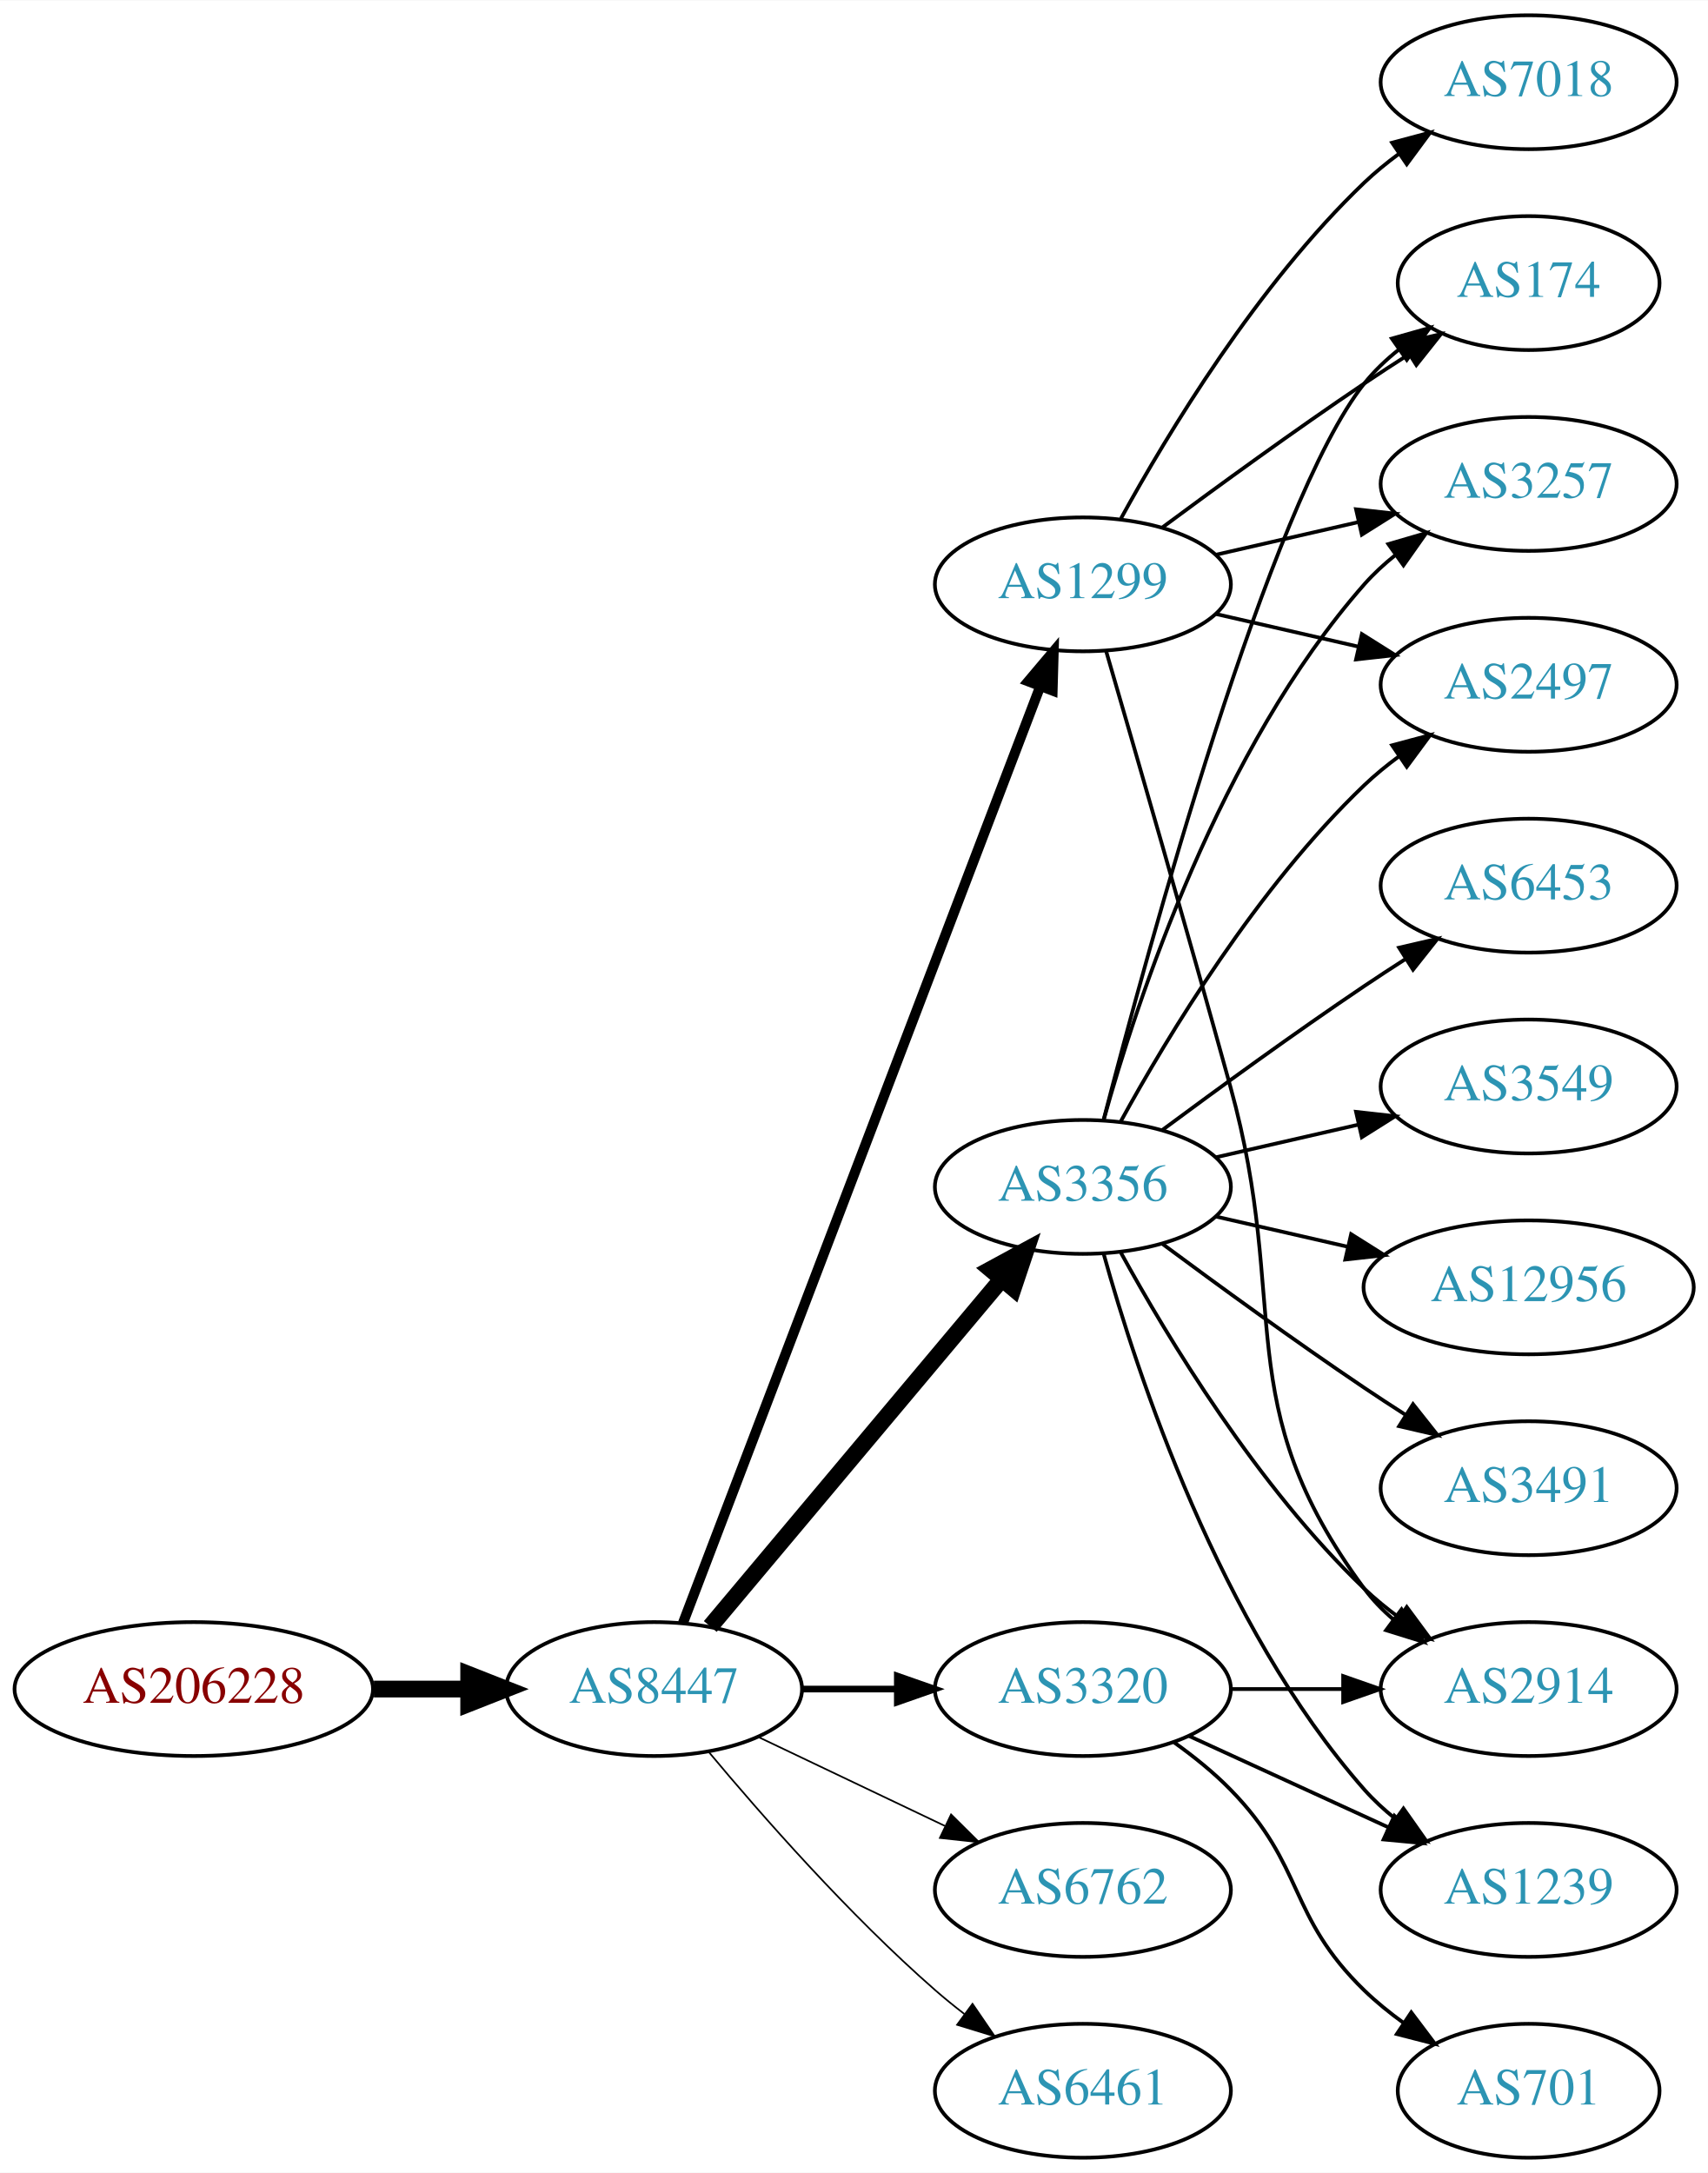
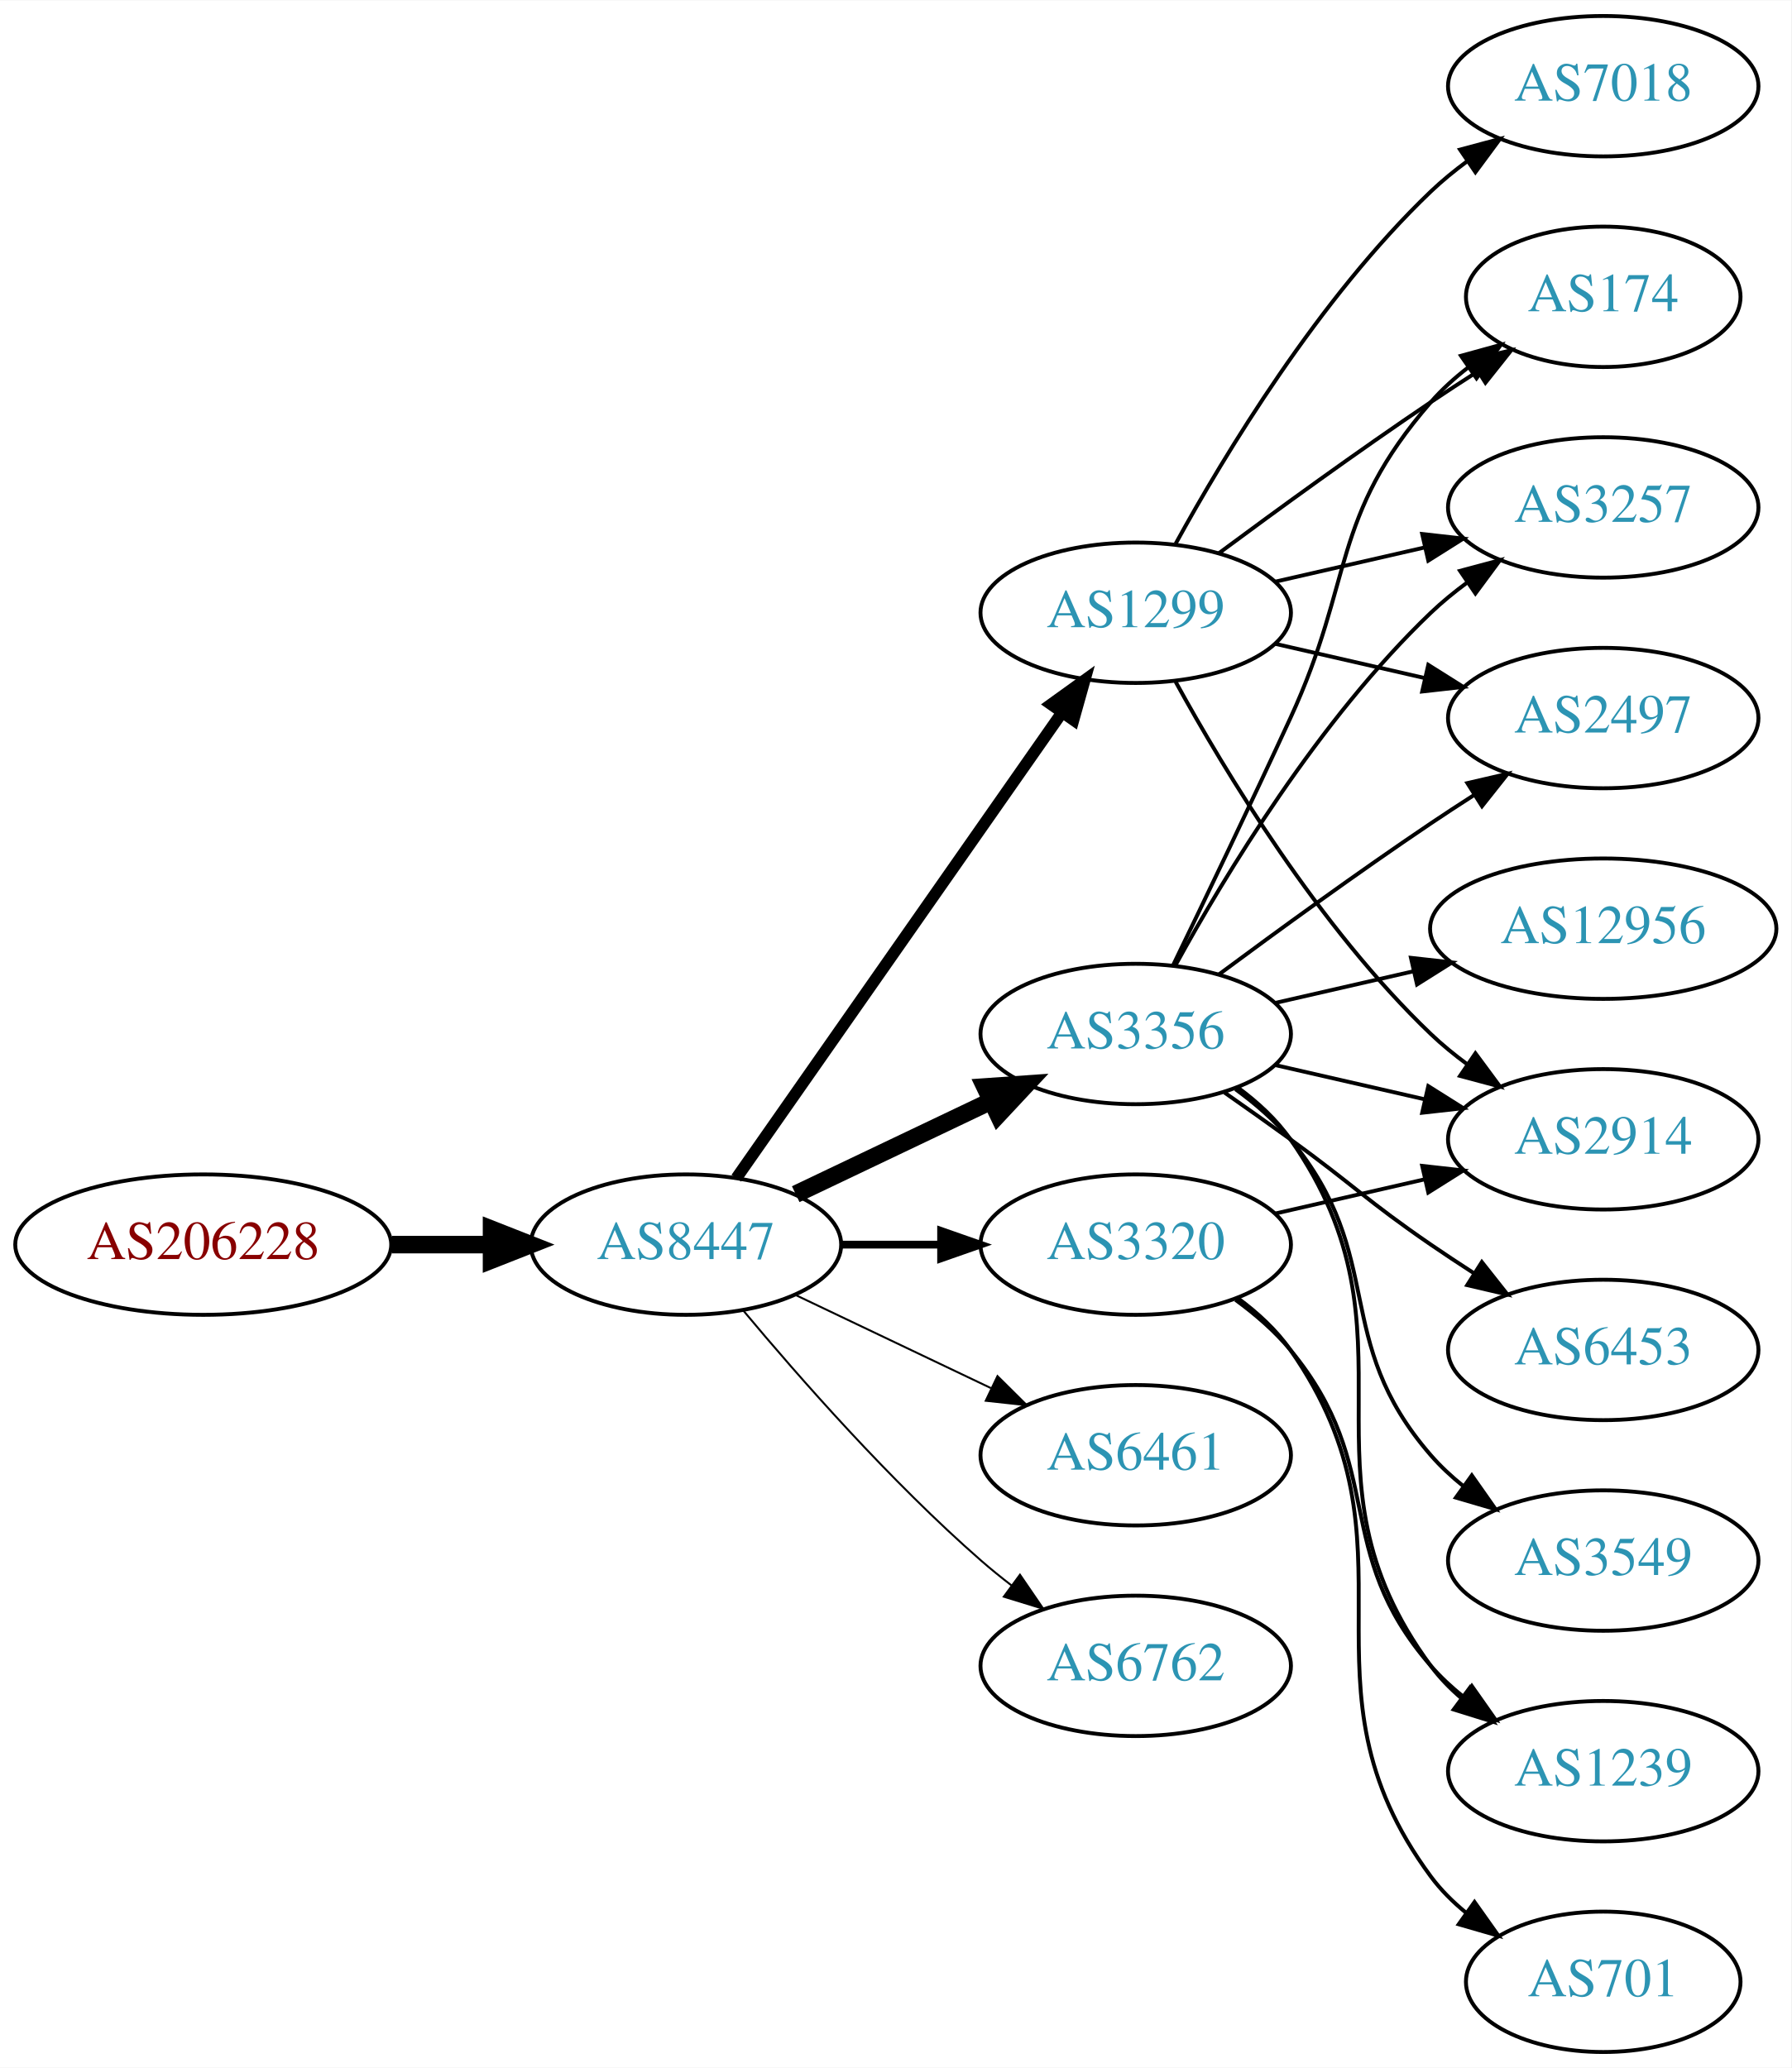
- <svg xmlns="http://www.w3.org/2000/svg" xmlns:xlink="http://www.w3.org/1999/xlink" width="459pt" height="584pt" viewBox="0.00 0.00 459.17 584.00">
-   <g id="graph0" class="graph" transform="scale(1 1) rotate(0) translate(4 580)">
-     <polygon fill="white" stroke="none" points="-4,4 -4,-580 455.17,-580 455.17,4 -4,4" />
+ <svg xmlns="http://www.w3.org/2000/svg" xmlns:xlink="http://www.w3.org/1999/xlink" width="459pt" height="530pt" viewBox="0.00 0.00 459.17 530.00">
+   <g id="graph0" class="graph" transform="scale(1 1) rotate(0) translate(4 526)">
+     <polygon fill="white" stroke="none" points="-4,4 -4,-526 455.17,-526 455.17,4 -4,4" />
    <g id="node1" class="node">
      <g id="a_node1">
        <a xlink:href="/asn/206228" xlink:title="AS206228 ~ Andritz AG [AT]">
-           <ellipse fill="#ffffff" stroke="black" cx="48.096" cy="-126" rx="48.192" ry="18" />
-           <text text-anchor="middle" x="48.096" y="-122.3" font-family="Times,serif" font-size="14.00" fill="#880000">AS206228</text>
+           <ellipse fill="#ffffff" stroke="black" cx="48.096" cy="-207" rx="48.192" ry="18" />
+           <text text-anchor="middle" x="48.096" y="-203.3" font-family="Times,serif" font-size="14.00" fill="#880000">AS206228</text>
        </a>
      </g>
    </g>
    <g id="node2" class="node">
      <g id="a_node2">
        <a xlink:href="/asn/8447" xlink:title="AS8447 ~ A1 Telekom Austria AG [AT]">
-           <ellipse fill="#ffffff" stroke="black" cx="171.838" cy="-126" rx="39.794" ry="18" />
-           <text text-anchor="middle" x="171.838" y="-122.3" font-family="Times,serif" font-size="14.00" fill="#2c94b3">AS8447</text>
+           <ellipse fill="#ffffff" stroke="black" cx="171.838" cy="-207" rx="39.794" ry="18" />
+           <text text-anchor="middle" x="171.838" y="-203.3" font-family="Times,serif" font-size="14.00" fill="#2c94b3">AS8447</text>
        </a>
      </g>
    </g>
    <g id="edge1" class="edge">
-       <path fill="none" stroke="black" stroke-width="4.5" d="M96.513,-126C104.867,-126 113.577,-126 121.969,-126" />
-       <polygon fill="black" stroke="black" stroke-width="4.5" points="122.004,-129.938 132.004,-126 122.004,-122.063 122.004,-129.938" />
+       <path fill="none" stroke="black" stroke-width="4.5" d="M96.513,-207C104.867,-207 113.577,-207 121.969,-207" />
+       <polygon fill="black" stroke="black" stroke-width="4.5" points="122.004,-210.938 132.004,-207 122.004,-203.063 122.004,-210.938" />
    </g>
    <g id="node3" class="node">
      <g id="a_node3">
-         <a xlink:href="/asn/3320" xlink:title="AS3320 ~ DTAG [DE]">
-           <ellipse fill="#ffffff" stroke="black" cx="287.131" cy="-126" rx="39.794" ry="18" />
-           <text text-anchor="middle" x="287.131" y="-122.3" font-family="Times,serif" font-size="14.00" fill="#2c94b3">AS3320</text>
-         </a>
-       </g>
-     </g>
-     <g id="edge2" class="edge">
-       <path fill="none" stroke="black" stroke-width="1.8" d="M211.51,-126C219.713,-126 228.477,-126 237.009,-126" />
-       <polygon fill="black" stroke="black" stroke-width="1.8" points="237.248,-129.5 247.248,-126 237.248,-122.5 237.248,-129.5" />
-     </g>
-     <g id="node4" class="node">
-       <g id="a_node4">
-         <a xlink:href="/asn/1299" xlink:title="AS1299 ~ Telia Carrier [EU]">
-           <ellipse fill="#ffffff" stroke="black" cx="287.131" cy="-423" rx="39.794" ry="18" />
-           <text text-anchor="middle" x="287.131" y="-419.3" font-family="Times,serif" font-size="14.00" fill="#2c94b3">AS1299</text>
-         </a>
-       </g>
-     </g>
-     <g id="edge3" class="edge">
-       <path fill="none" stroke="black" stroke-width="2.7" d="M179.586,-143.689C198.589,-193.507 252.66,-335.254 275.616,-395.436" />
-       <polygon fill="black" stroke="black" stroke-width="2.7" points="272.441,-396.932 279.275,-405.028 278.981,-394.437 272.441,-396.932" />
-     </g>
-     <g id="node5" class="node">
-       <g id="a_node5">
        <a xlink:href="/asn/3356" xlink:title="AS3356 ~ Level 3 Parent, LLC [US]">
          <ellipse fill="#ffffff" stroke="black" cx="287.131" cy="-261" rx="39.794" ry="18" />
          <text text-anchor="middle" x="287.131" y="-257.3" font-family="Times,serif" font-size="14.00" fill="#2c94b3">AS3356</text>
        </a>
      </g>
    </g>
+     <g id="edge2" class="edge">
+       <path fill="none" stroke="black" stroke-width="4.5" d="M199.974,-219.934C214.968,-227.081 233.789,-236.052 250.013,-243.785" />
+       <polygon fill="black" stroke="black" stroke-width="4.5" points="248.495,-247.423 259.216,-248.171 251.883,-240.314 248.495,-247.423" />
+     </g>
+     <g id="node4" class="node">
+       <g id="a_node4">
+         <a xlink:href="/asn/3320" xlink:title="AS3320 ~ DTAG [DE]">
+           <ellipse fill="#ffffff" stroke="black" cx="287.131" cy="-207" rx="39.794" ry="18" />
+           <text text-anchor="middle" x="287.131" y="-203.3" font-family="Times,serif" font-size="14.00" fill="#2c94b3">AS3320</text>
+         </a>
+       </g>
+     </g>
+     <g id="edge3" class="edge">
+       <path fill="none" stroke="black" stroke-width="2" d="M211.51,-207C219.713,-207 228.477,-207 237.009,-207" />
+       <polygon fill="black" stroke="black" stroke-width="2" points="237.248,-210.5 247.248,-207 237.248,-203.5 237.248,-210.5" />
+     </g>
+     <g id="node5" class="node">
+       <g id="a_node5">
+         <a xlink:href="/asn/1299" xlink:title="AS1299 ~ Telia Carrier [EU]">
+           <ellipse fill="#ffffff" stroke="black" cx="287.131" cy="-369" rx="39.794" ry="18" />
+           <text text-anchor="middle" x="287.131" y="-365.3" font-family="Times,serif" font-size="14.00" fill="#2c94b3">AS1299</text>
+         </a>
+       </g>
+     </g>
    <g id="edge4" class="edge">
-       <path fill="none" stroke="black" stroke-width="4.5" d="M186.958,-142.825C206.632,-166.269 242.436,-208.934 265.215,-236.076" />
-       <polygon fill="black" stroke="black" stroke-width="4.5" points="262.389,-238.834 271.833,-243.963 268.421,-233.772 262.389,-238.834" />
+       <path fill="none" stroke="black" stroke-width="3" d="M184.748,-224.031C204.67,-252.517 244.859,-309.985 268.209,-343.374" />
+       <polygon fill="black" stroke="black" stroke-width="3" points="265.44,-345.521 274.039,-351.71 271.176,-341.509 265.44,-345.521" />
    </g>
    <g id="node6" class="node">
      <g id="a_node6">
-         <a xlink:href="/asn/6762" xlink:title="AS6762 ~ TELECOM ITALIA SPARKLE S.p.A. [IT]">
-           <ellipse fill="#ffffff" stroke="black" cx="287.131" cy="-72" rx="39.794" ry="18" />
-           <text text-anchor="middle" x="287.131" y="-68.3" font-family="Times,serif" font-size="14.00" fill="#2c94b3">AS6762</text>
+         <a xlink:href="/asn/6461" xlink:title="AS6461 ~ Zayo Bandwidth [US]">
+           <ellipse fill="#ffffff" stroke="black" cx="287.131" cy="-153" rx="39.794" ry="18" />
+           <text text-anchor="middle" x="287.131" y="-149.3" font-family="Times,serif" font-size="14.00" fill="#2c94b3">AS6461</text>
        </a>
      </g>
    </g>
    <g id="edge5" class="edge">
-       <path fill="none" stroke="black" stroke-width="0.45" d="M199.974,-113.066C214.968,-105.919 233.789,-96.948 250.013,-89.215" />
-       <polygon fill="black" stroke="black" stroke-width="0.45" points="251.695,-92.291 259.216,-84.829 248.683,-85.972 251.695,-92.291" />
+       <path fill="none" stroke="black" stroke-width="0.5" d="M199.974,-194.066C214.968,-186.919 233.789,-177.948 250.013,-170.215" />
+       <polygon fill="black" stroke="black" stroke-width="0.5" points="251.695,-173.291 259.216,-165.829 248.683,-166.972 251.695,-173.291" />
    </g>
    <g id="node7" class="node">
      <g id="a_node7">
-         <a xlink:href="/asn/6461" xlink:title="AS6461 ~ Zayo Bandwidth [US]">
-           <ellipse fill="#ffffff" stroke="black" cx="287.131" cy="-18" rx="39.794" ry="18" />
-           <text text-anchor="middle" x="287.131" y="-14.3" font-family="Times,serif" font-size="14.00" fill="#2c94b3">AS6461</text>
+         <a xlink:href="/asn/6762" xlink:title="AS6762 ~ TELECOM ITALIA SPARKLE S.p.A. [IT]">
+           <ellipse fill="#ffffff" stroke="black" cx="287.131" cy="-99" rx="39.794" ry="18" />
+           <text text-anchor="middle" x="287.131" y="-95.3" font-family="Times,serif" font-size="14.00" fill="#2c94b3">AS6762</text>
        </a>
      </g>
    </g>
    <g id="edge6" class="edge">
-       <path fill="none" stroke="black" stroke-width="0.45" d="M186.468,-109.183C200.751,-92.071 224.297,-65.255 247.484,-45 249.95,-42.846 252.589,-40.706 255.286,-38.628" />
-       <polygon fill="black" stroke="black" stroke-width="0.45" points="257.459,-41.375 263.44,-32.63 253.311,-35.736 257.459,-41.375" />
+       <path fill="none" stroke="black" stroke-width="0.5" d="M186.468,-190.183C200.751,-173.071 224.297,-146.255 247.484,-126 249.95,-123.846 252.589,-121.706 255.286,-119.628" />
+       <polygon fill="black" stroke="black" stroke-width="0.5" points="257.459,-122.375 263.44,-113.63 253.311,-116.736 257.459,-122.375" />
+     </g>
+     <g id="node8" class="node">
+       <g id="a_node8">
+         <a xlink:href="/asn/174" xlink:title="AS174 ~ Cogent Communications [US]">
+           <ellipse fill="#ffffff" stroke="black" cx="406.973" cy="-450" rx="35.194" ry="18" />
+           <text text-anchor="middle" x="406.973" y="-446.3" font-family="Times,serif" font-size="14.00" fill="#2c94b3">AS174</text>
+         </a>
+       </g>
+     </g>
+     <g id="edge7" class="edge">
+       <path fill="none" stroke="black" d="M296.712,-278.633C304.636,-294.998 316.672,-320.065 326.777,-342 343.261,-377.781 336.943,-393.258 362.777,-423 365.583,-426.23 368.87,-429.203 372.358,-431.902" />
+       <polygon fill="black" stroke="black" points="370.51,-434.879 380.725,-437.69 374.492,-429.122 370.51,-434.879" />
+     </g>
+     <g id="node9" class="node">
+       <g id="a_node9">
+         <a xlink:href="/asn/3257" xlink:title="AS3257 ~ GTT [DE]">
+           <ellipse fill="#ffffff" stroke="black" cx="406.973" cy="-396" rx="39.794" ry="18" />
+           <text text-anchor="middle" x="406.973" y="-392.3" font-family="Times,serif" font-size="14.00" fill="#2c94b3">AS3257</text>
+         </a>
+       </g>
+     </g>
+     <g id="edge8" class="edge">
+       <path fill="none" stroke="black" d="M297.372,-278.713C309.918,-301.561 334.095,-341.611 362.777,-369 365.646,-371.739 368.834,-374.347 372.144,-376.785" />
+       <polygon fill="black" stroke="black" points="370.267,-379.742 380.503,-382.477 374.207,-373.956 370.267,-379.742" />
+     </g>
+     <g id="node10" class="node">
+       <g id="a_node10">
+         <a xlink:href="/asn/2914" xlink:title="AS2914 ~ NTT America, Inc. [US]">
+           <ellipse fill="#ffffff" stroke="black" cx="406.973" cy="-234" rx="39.794" ry="18" />
+           <text text-anchor="middle" x="406.973" y="-230.3" font-family="Times,serif" font-size="14.00" fill="#2c94b3">AS2914</text>
+         </a>
+       </g>
+     </g>
+     <g id="edge9" class="edge">
+       <path fill="none" stroke="black" d="M322.85,-253.045C334.85,-250.296 348.471,-247.175 361.164,-244.267" />
+       <polygon fill="black" stroke="black" points="362.129,-247.636 371.095,-241.991 360.566,-240.813 362.129,-247.636" />
+     </g>
+     <g id="node11" class="node">
+       <g id="a_node11">
+         <a xlink:href="/asn/3549" xlink:title="AS3549 ~ Level 3 Parent, LLC [US]">
+           <ellipse fill="#ffffff" stroke="black" cx="406.973" cy="-126" rx="39.794" ry="18" />
+           <text text-anchor="middle" x="406.973" y="-122.3" font-family="Times,serif" font-size="14.00" fill="#2c94b3">AS3549</text>
+         </a>
+       </g>
+     </g>
+     <g id="edge10" class="edge">
+       <path fill="none" stroke="black" d="M312.712,-246.844C317.806,-243.128 322.82,-238.799 326.777,-234 351.842,-203.606 336.943,-182.742 362.777,-153 365.242,-150.162 368.079,-147.523 371.097,-145.094" />
+       <polygon fill="black" stroke="black" points="373.283,-147.833 379.375,-139.164 369.207,-142.142 373.283,-147.833" />
    </g>
    <g id="node12" class="node">
      <g id="a_node12">
-         <a xlink:href="/asn/2914" xlink:title="AS2914 ~ NTT America, Inc. [US]">
-           <ellipse fill="#ffffff" stroke="black" cx="406.973" cy="-126" rx="39.794" ry="18" />
-           <text text-anchor="middle" x="406.973" y="-122.3" font-family="Times,serif" font-size="14.00" fill="#2c94b3">AS2914</text>
-         </a>
-       </g>
-     </g>
-     <g id="edge22" class="edge">
-       <path fill="none" stroke="black" d="M327.044,-126C336.597,-126 346.947,-126 356.909,-126" />
-       <polygon fill="black" stroke="black" points="357.102,-129.5 367.102,-126 357.102,-122.5 357.102,-129.5" />
-     </g>
-     <g id="node16" class="node">
-       <g id="a_node16">
+         <a xlink:href="/asn/12956" xlink:title="AS12956 ~ TELXIUS [ES]">
+           <ellipse fill="#ffffff" stroke="black" cx="406.973" cy="-288" rx="44.393" ry="18" />
+           <text text-anchor="middle" x="406.973" y="-284.3" font-family="Times,serif" font-size="14.00" fill="#2c94b3">AS12956</text>
+         </a>
+       </g>
+     </g>
+     <g id="edge11" class="edge">
+       <path fill="none" stroke="black" d="M322.85,-268.955C333.989,-271.507 346.524,-274.379 358.417,-277.104" />
+       <polygon fill="black" stroke="black" points="357.682,-280.526 368.211,-279.348 359.246,-273.703 357.682,-280.526" />
+     </g>
+     <g id="node13" class="node">
+       <g id="a_node13">
+         <a xlink:href="/asn/2497" xlink:title="AS2497 ~ Internet Initiative Japan Inc. [JP]">
+           <ellipse fill="#ffffff" stroke="black" cx="406.973" cy="-342" rx="39.794" ry="18" />
+           <text text-anchor="middle" x="406.973" y="-338.3" font-family="Times,serif" font-size="14.00" fill="#2c94b3">AS2497</text>
+         </a>
+       </g>
+     </g>
+     <g id="edge12" class="edge">
+       <path fill="none" stroke="black" d="M308.461,-276.277C323.324,-287.304 344.068,-302.407 362.777,-315 366.326,-317.389 370.077,-319.839 373.825,-322.242" />
+       <polygon fill="black" stroke="black" points="372.151,-325.325 382.474,-327.712 375.893,-319.409 372.151,-325.325" />
+     </g>
+     <g id="node14" class="node">
+       <g id="a_node14">
+         <a xlink:href="/asn/6453" xlink:title="AS6453 ~ TATA COMMUNICATIONS (AMERICA) INC [US]">
+           <ellipse fill="#ffffff" stroke="black" cx="406.973" cy="-180" rx="39.794" ry="18" />
+           <text text-anchor="middle" x="406.973" y="-176.3" font-family="Times,serif" font-size="14.00" fill="#2c94b3">AS6453</text>
+         </a>
+       </g>
+     </g>
+     <g id="edge13" class="edge">
+       <path fill="none" stroke="black" d="M309.888,-245.991C315.422,-242.121 321.341,-237.936 326.777,-234 342.977,-222.271 346.283,-218.311 362.777,-207 366.306,-204.581 370.043,-202.111 373.784,-199.698" />
+       <polygon fill="black" stroke="black" points="375.856,-202.528 382.425,-194.216 372.106,-196.618 375.856,-202.528" />
+     </g>
+     <g id="node15" class="node">
+       <g id="a_node15">
        <a xlink:href="/asn/1239" xlink:title="AS1239 ~ Sprint [US]">
          <ellipse fill="#ffffff" stroke="black" cx="406.973" cy="-72" rx="39.794" ry="18" />
          <text text-anchor="middle" x="406.973" y="-68.3" font-family="Times,serif" font-size="14.00" fill="#2c94b3">AS1239</text>
        </a>
      </g>
    </g>
-     <g id="edge21" class="edge">
-       <path fill="none" stroke="black" d="M315.76,-113.339C331.717,-106.027 351.987,-96.739 369.27,-88.819" />
-       <polygon fill="black" stroke="black" points="370.885,-91.929 378.518,-84.581 367.969,-85.565 370.885,-91.929" />
-     </g>
-     <g id="node18" class="node">
-       <g id="a_node18">
+     <g id="edge14" class="edge">
+       <path fill="none" stroke="black" d="M313.29,-247.284C318.355,-243.545 323.21,-239.096 326.777,-234 362.391,-183.131 325.874,-148.941 362.777,-99 365.011,-95.977 367.694,-93.214 370.615,-90.707" />
+       <polygon fill="black" stroke="black" points="372.81,-93.437 378.758,-84.669 368.64,-87.814 372.81,-93.437" />
+     </g>
+     <g id="edge16" class="edge">
+       <path fill="none" stroke="black" d="M322.85,-214.955C334.85,-217.704 348.471,-220.825 361.164,-223.733" />
+       <polygon fill="black" stroke="black" points="360.566,-227.187 371.095,-226.009 362.129,-220.364 360.566,-227.187" />
+     </g>
+     <g id="edge15" class="edge">
+       <path fill="none" stroke="black" d="M312.712,-192.844C317.806,-189.128 322.82,-184.799 326.777,-180 351.842,-149.606 336.943,-128.742 362.777,-99 365.242,-96.162 368.079,-93.523 371.097,-91.094" />
+       <polygon fill="black" stroke="black" points="373.283,-93.833 379.375,-85.164 369.207,-88.142 373.283,-93.833" />
+     </g>
+     <g id="node16" class="node">
+       <g id="a_node16">
        <a xlink:href="/asn/701" xlink:title="AS701 ~ UUNET [US]">
          <ellipse fill="#ffffff" stroke="black" cx="406.973" cy="-18" rx="35.194" ry="18" />
          <text text-anchor="middle" x="406.973" y="-14.3" font-family="Times,serif" font-size="14.00" fill="#2c94b3">AS701</text>
        </a>
      </g>
    </g>
-     <g id="edge23" class="edge">
-       <path fill="none" stroke="black" d="M311.725,-111.611C316.981,-107.852 322.313,-103.563 326.777,-99 346.95,-78.383 342.084,-65.094 362.777,-45 366.005,-41.866 369.656,-38.911 373.434,-36.188" />
-       <polygon fill="black" stroke="black" points="375.413,-39.075 381.794,-30.617 371.532,-33.25 375.413,-39.075" />
-     </g>
-     <g id="node8" class="node">
-       <g id="a_node8">
-         <a xlink:href="/asn/174" xlink:title="AS174 ~ Cogent Communications [US]">
-           <ellipse fill="#ffffff" stroke="black" cx="406.973" cy="-504" rx="35.194" ry="18" />
-           <text text-anchor="middle" x="406.973" y="-500.3" font-family="Times,serif" font-size="14.00" fill="#2c94b3">AS174</text>
-         </a>
-       </g>
-     </g>
-     <g id="edge7" class="edge">
-       <path fill="none" stroke="black" d="M308.461,-438.277C323.324,-449.304 344.068,-464.407 362.777,-477 366.595,-479.569 370.645,-482.21 374.675,-484.786" />
-       <polygon fill="black" stroke="black" points="373.044,-487.895 383.369,-490.271 376.779,-481.975 373.044,-487.895" />
-     </g>
-     <g id="node9" class="node">
-       <g id="a_node9">
-         <a xlink:href="/asn/3257" xlink:title="AS3257 ~ GTT [DE]">
-           <ellipse fill="#ffffff" stroke="black" cx="406.973" cy="-450" rx="39.794" ry="18" />
-           <text text-anchor="middle" x="406.973" y="-446.3" font-family="Times,serif" font-size="14.00" fill="#2c94b3">AS3257</text>
-         </a>
-       </g>
-     </g>
-     <g id="edge8" class="edge">
-       <path fill="none" stroke="black" d="M322.85,-430.955C334.85,-433.704 348.471,-436.825 361.164,-439.733" />
-       <polygon fill="black" stroke="black" points="360.566,-443.187 371.095,-442.009 362.129,-436.364 360.566,-443.187" />
-     </g>
-     <g id="node10" class="node">
-       <g id="a_node10">
-         <a xlink:href="/asn/2497" xlink:title="AS2497 ~ Internet Initiative Japan Inc. [JP]">
-           <ellipse fill="#ffffff" stroke="black" cx="406.973" cy="-396" rx="39.794" ry="18" />
-           <text text-anchor="middle" x="406.973" y="-392.3" font-family="Times,serif" font-size="14.00" fill="#2c94b3">AS2497</text>
-         </a>
-       </g>
-     </g>
-     <g id="edge9" class="edge">
-       <path fill="none" stroke="black" d="M322.85,-415.045C334.85,-412.296 348.471,-409.175 361.164,-406.267" />
-       <polygon fill="black" stroke="black" points="362.129,-409.636 371.095,-403.991 360.566,-402.813 362.129,-409.636" />
-     </g>
-     <g id="node11" class="node">
-       <g id="a_node11">
-         <a xlink:href="/asn/7018" xlink:title="AS7018 ~ AT&amp;T Services, Inc. [US]">
-           <ellipse fill="#ffffff" stroke="black" cx="406.973" cy="-558" rx="39.794" ry="18" />
-           <text text-anchor="middle" x="406.973" y="-554.3" font-family="Times,serif" font-size="14.00" fill="#2c94b3">AS7018</text>
-         </a>
-       </g>
-     </g>
-     <g id="edge10" class="edge">
-       <path fill="none" stroke="black" d="M297.372,-440.713C309.918,-463.561 334.095,-503.611 362.777,-531 365.646,-533.739 368.834,-536.347 372.144,-538.785" />
-       <polygon fill="black" stroke="black" points="370.267,-541.742 380.503,-544.477 374.207,-535.956 370.267,-541.742" />
-     </g>
-     <g id="edge11" class="edge">
-       <path fill="none" stroke="black" d="M293.361,-405.123C300.888,-379.305 315.15,-330.061 326.777,-288 343.323,-228.148 325.874,-202.941 362.777,-153 365.011,-149.977 367.694,-147.214 370.615,-144.707" />
-       <polygon fill="black" stroke="black" points="372.81,-147.437 378.758,-138.669 368.64,-141.814 372.81,-147.437" />
-     </g>
-     <g id="edge13" class="edge">
-       <path fill="none" stroke="black" d="M292.648,-278.842C304.498,-324.647 337.322,-445.03 362.777,-477 365.442,-480.347 368.642,-483.393 372.08,-486.132" />
-       <polygon fill="black" stroke="black" points="370.198,-489.087 380.394,-491.965 374.218,-483.357 370.198,-489.087" />
+     <g id="edge17" class="edge">
+       <path fill="none" stroke="black" d="M313.29,-193.284C318.355,-189.545 323.21,-185.096 326.777,-180 362.391,-129.131 325.874,-94.941 362.777,-45 365.32,-41.559 368.444,-38.455 371.839,-35.682" />
+       <polygon fill="black" stroke="black" points="373.978,-38.456 380.106,-29.814 369.926,-32.748 373.978,-38.456" />
+     </g>
+     <g id="edge22" class="edge">
+       <path fill="none" stroke="black" d="M308.461,-384.277C323.324,-395.304 344.068,-410.407 362.777,-423 366.595,-425.569 370.645,-428.21 374.675,-430.786" />
+       <polygon fill="black" stroke="black" points="373.044,-433.895 383.369,-436.271 376.779,-427.975 373.044,-433.895" />
+     </g>
+     <g id="edge21" class="edge">
+       <path fill="none" stroke="black" d="M322.85,-376.955C334.85,-379.704 348.471,-382.825 361.164,-385.733" />
+       <polygon fill="black" stroke="black" points="360.566,-389.187 371.095,-388.009 362.129,-382.364 360.566,-389.187" />
    </g>
    <g id="edge19" class="edge">
-       <path fill="none" stroke="black" d="M292.704,-278.946C301.61,-310.995 323.894,-378.842 362.777,-423 365.261,-425.821 368.111,-428.449 371.137,-430.871" />
-       <polygon fill="black" stroke="black" points="369.254,-433.828 379.426,-436.791 373.322,-428.131 369.254,-433.828" />
+       <path fill="none" stroke="black" d="M297.372,-351.287C309.918,-328.439 334.095,-288.389 362.777,-261 365.646,-258.261 368.834,-255.653 372.144,-253.215" />
+       <polygon fill="black" stroke="black" points="374.207,-256.044 380.503,-247.523 370.267,-250.258 374.207,-256.044" />
    </g>
    <g id="edge18" class="edge">
-       <path fill="none" stroke="black" d="M297.372,-278.713C309.918,-301.561 334.095,-341.611 362.777,-369 365.646,-371.739 368.834,-374.347 372.144,-376.785" />
-       <polygon fill="black" stroke="black" points="370.267,-379.742 380.503,-382.477 374.207,-373.956 370.267,-379.742" />
-     </g>
-     <g id="edge15" class="edge">
-       <path fill="none" stroke="black" d="M297.372,-243.287C309.918,-220.439 334.095,-180.389 362.777,-153 365.646,-150.261 368.834,-147.653 372.144,-145.215" />
-       <polygon fill="black" stroke="black" points="374.207,-148.044 380.503,-139.523 370.267,-142.258 374.207,-148.044" />
-     </g>
-     <g id="node13" class="node">
-       <g id="a_node13">
-         <a xlink:href="/asn/3491" xlink:title="AS3491 ~ PCCW Global, Inc. [US]">
-           <ellipse fill="#ffffff" stroke="black" cx="406.973" cy="-180" rx="39.794" ry="18" />
-           <text text-anchor="middle" x="406.973" y="-176.3" font-family="Times,serif" font-size="14.00" fill="#2c94b3">AS3491</text>
-         </a>
-       </g>
-     </g>
-     <g id="edge12" class="edge">
-       <path fill="none" stroke="black" d="M308.461,-245.723C323.324,-234.696 344.068,-219.593 362.777,-207 366.326,-204.611 370.077,-202.161 373.825,-199.758" />
-       <polygon fill="black" stroke="black" points="375.893,-202.591 382.474,-194.288 372.151,-196.675 375.893,-202.591" />
-     </g>
-     <g id="node14" class="node">
-       <g id="a_node14">
-         <a xlink:href="/asn/6453" xlink:title="AS6453 ~ TATA COMMUNICATIONS (AMERICA) INC [US]">
-           <ellipse fill="#ffffff" stroke="black" cx="406.973" cy="-342" rx="39.794" ry="18" />
-           <text text-anchor="middle" x="406.973" y="-338.3" font-family="Times,serif" font-size="14.00" fill="#2c94b3">AS6453</text>
-         </a>
-       </g>
-     </g>
-     <g id="edge14" class="edge">
-       <path fill="none" stroke="black" d="M308.461,-276.277C323.324,-287.304 344.068,-302.407 362.777,-315 366.326,-317.389 370.077,-319.839 373.825,-322.242" />
-       <polygon fill="black" stroke="black" points="372.151,-325.325 382.474,-327.712 375.893,-319.409 372.151,-325.325" />
-     </g>
-     <g id="node15" class="node">
-       <g id="a_node15">
-         <a xlink:href="/asn/3549" xlink:title="AS3549 ~ Level 3 Parent, LLC [US]">
-           <ellipse fill="#ffffff" stroke="black" cx="406.973" cy="-288" rx="39.794" ry="18" />
-           <text text-anchor="middle" x="406.973" y="-284.3" font-family="Times,serif" font-size="14.00" fill="#2c94b3">AS3549</text>
-         </a>
-       </g>
-     </g>
-     <g id="edge16" class="edge">
-       <path fill="none" stroke="black" d="M322.85,-268.955C334.85,-271.704 348.471,-274.825 361.164,-277.733" />
-       <polygon fill="black" stroke="black" points="360.566,-281.187 371.095,-280.009 362.129,-274.364 360.566,-281.187" />
-     </g>
-     <g id="edge17" class="edge">
-       <path fill="none" stroke="black" d="M292.704,-243.054C301.61,-211.005 323.894,-143.158 362.777,-99 365.261,-96.179 368.111,-93.551 371.137,-91.129" />
-       <polygon fill="black" stroke="black" points="373.322,-93.869 379.426,-85.209 369.254,-88.172 373.322,-93.869" />
+       <path fill="none" stroke="black" d="M322.85,-361.045C334.85,-358.296 348.471,-355.175 361.164,-352.267" />
+       <polygon fill="black" stroke="black" points="362.129,-355.636 371.095,-349.991 360.566,-348.813 362.129,-355.636" />
    </g>
    <g id="node17" class="node">
      <g id="a_node17">
-         <a xlink:href="/asn/12956" xlink:title="AS12956 ~ TELXIUS [ES]">
-           <ellipse fill="#ffffff" stroke="black" cx="406.973" cy="-234" rx="44.393" ry="18" />
-           <text text-anchor="middle" x="406.973" y="-230.3" font-family="Times,serif" font-size="14.00" fill="#2c94b3">AS12956</text>
+         <a xlink:href="/asn/7018" xlink:title="AS7018 ~ AT&amp;T Services, Inc. [US]">
+           <ellipse fill="#ffffff" stroke="black" cx="406.973" cy="-504" rx="39.794" ry="18" />
+           <text text-anchor="middle" x="406.973" y="-500.3" font-family="Times,serif" font-size="14.00" fill="#2c94b3">AS7018</text>
        </a>
      </g>
    </g>
    <g id="edge20" class="edge">
-       <path fill="none" stroke="black" d="M322.85,-253.045C333.989,-250.493 346.524,-247.621 358.417,-244.896" />
-       <polygon fill="black" stroke="black" points="359.246,-248.297 368.211,-242.652 357.682,-241.474 359.246,-248.297" />
+       <path fill="none" stroke="black" d="M297.372,-386.713C309.918,-409.561 334.095,-449.611 362.777,-477 365.646,-479.739 368.834,-482.347 372.144,-484.785" />
+       <polygon fill="black" stroke="black" points="370.267,-487.742 380.503,-490.477 374.207,-481.956 370.267,-487.742" />
    </g>
  </g>
</svg>
